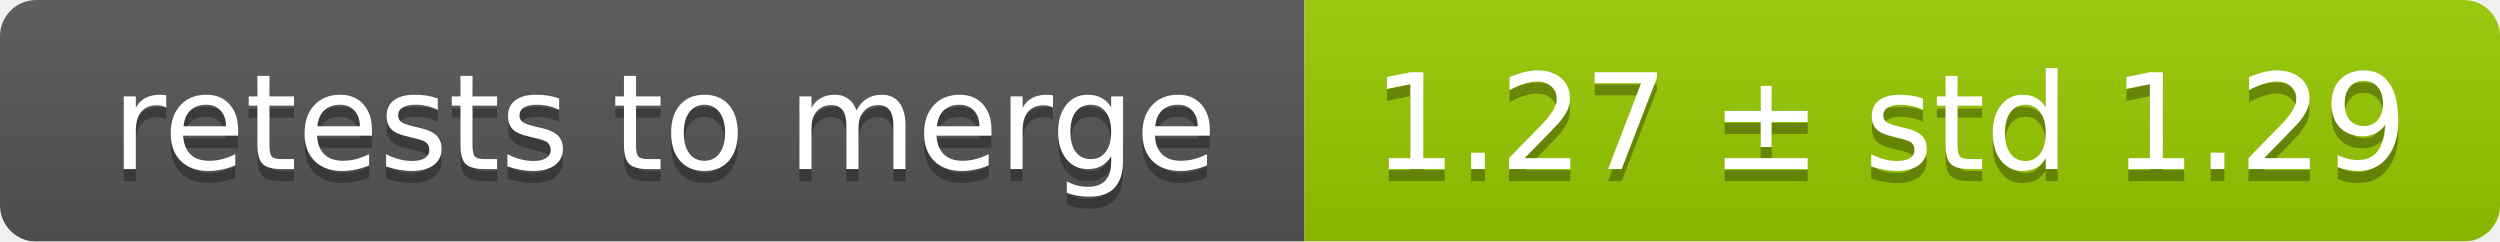
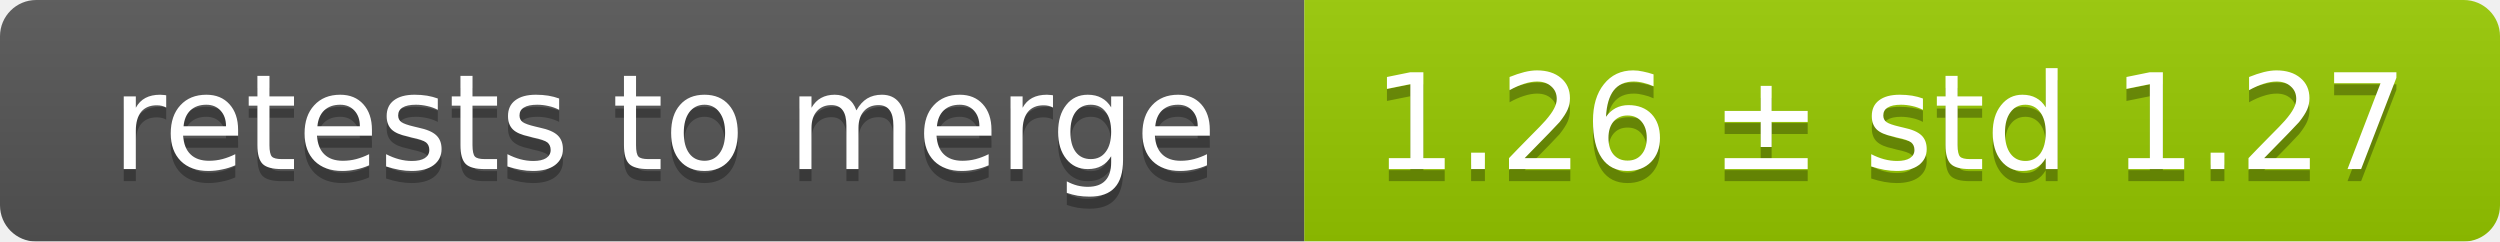
<svg xmlns="http://www.w3.org/2000/svg" width="207" height="20">
  <linearGradient id="smooth" x2="0" y2="100%">
    <stop offset="0" stop-color="#bbb" stop-opacity=".1" />
    <stop offset="1" stop-opacity=".1" />
  </linearGradient>
  <mask id="round">
    <rect width="207" height="20" rx="3" fill="#fff" />
  </mask>
  <g mask="url(#round)">
    <rect width="108" height="20" fill="#555" />
    <rect x="108" width="99" height="20" fill="#97ca00" />
    <rect width="207" height="20" fill="url(#smooth)" />
  </g>
  <g fill="#fff" text-anchor="middle" font-family="DejaVu Sans,Verdana,Geneva,sans-serif" font-size="11">
    <text x="55" y="15" fill="#010101" fill-opacity=".3">retests to merge</text>
    <text x="55" y="14">retests to merge</text>
-     <text x="156.5" y="15" fill="#010101" fill-opacity=".3">1.27 ± std 1.29</text>
-     <text x="156.5" y="14">1.27 ± std 1.29</text>
+     <text x="156.5" y="15" fill="#010101" fill-opacity=".3">1.26 ± std 1.27</text>
+     <text x="156.5" y="14">1.26 ± std 1.27</text>
  </g>
</svg>
